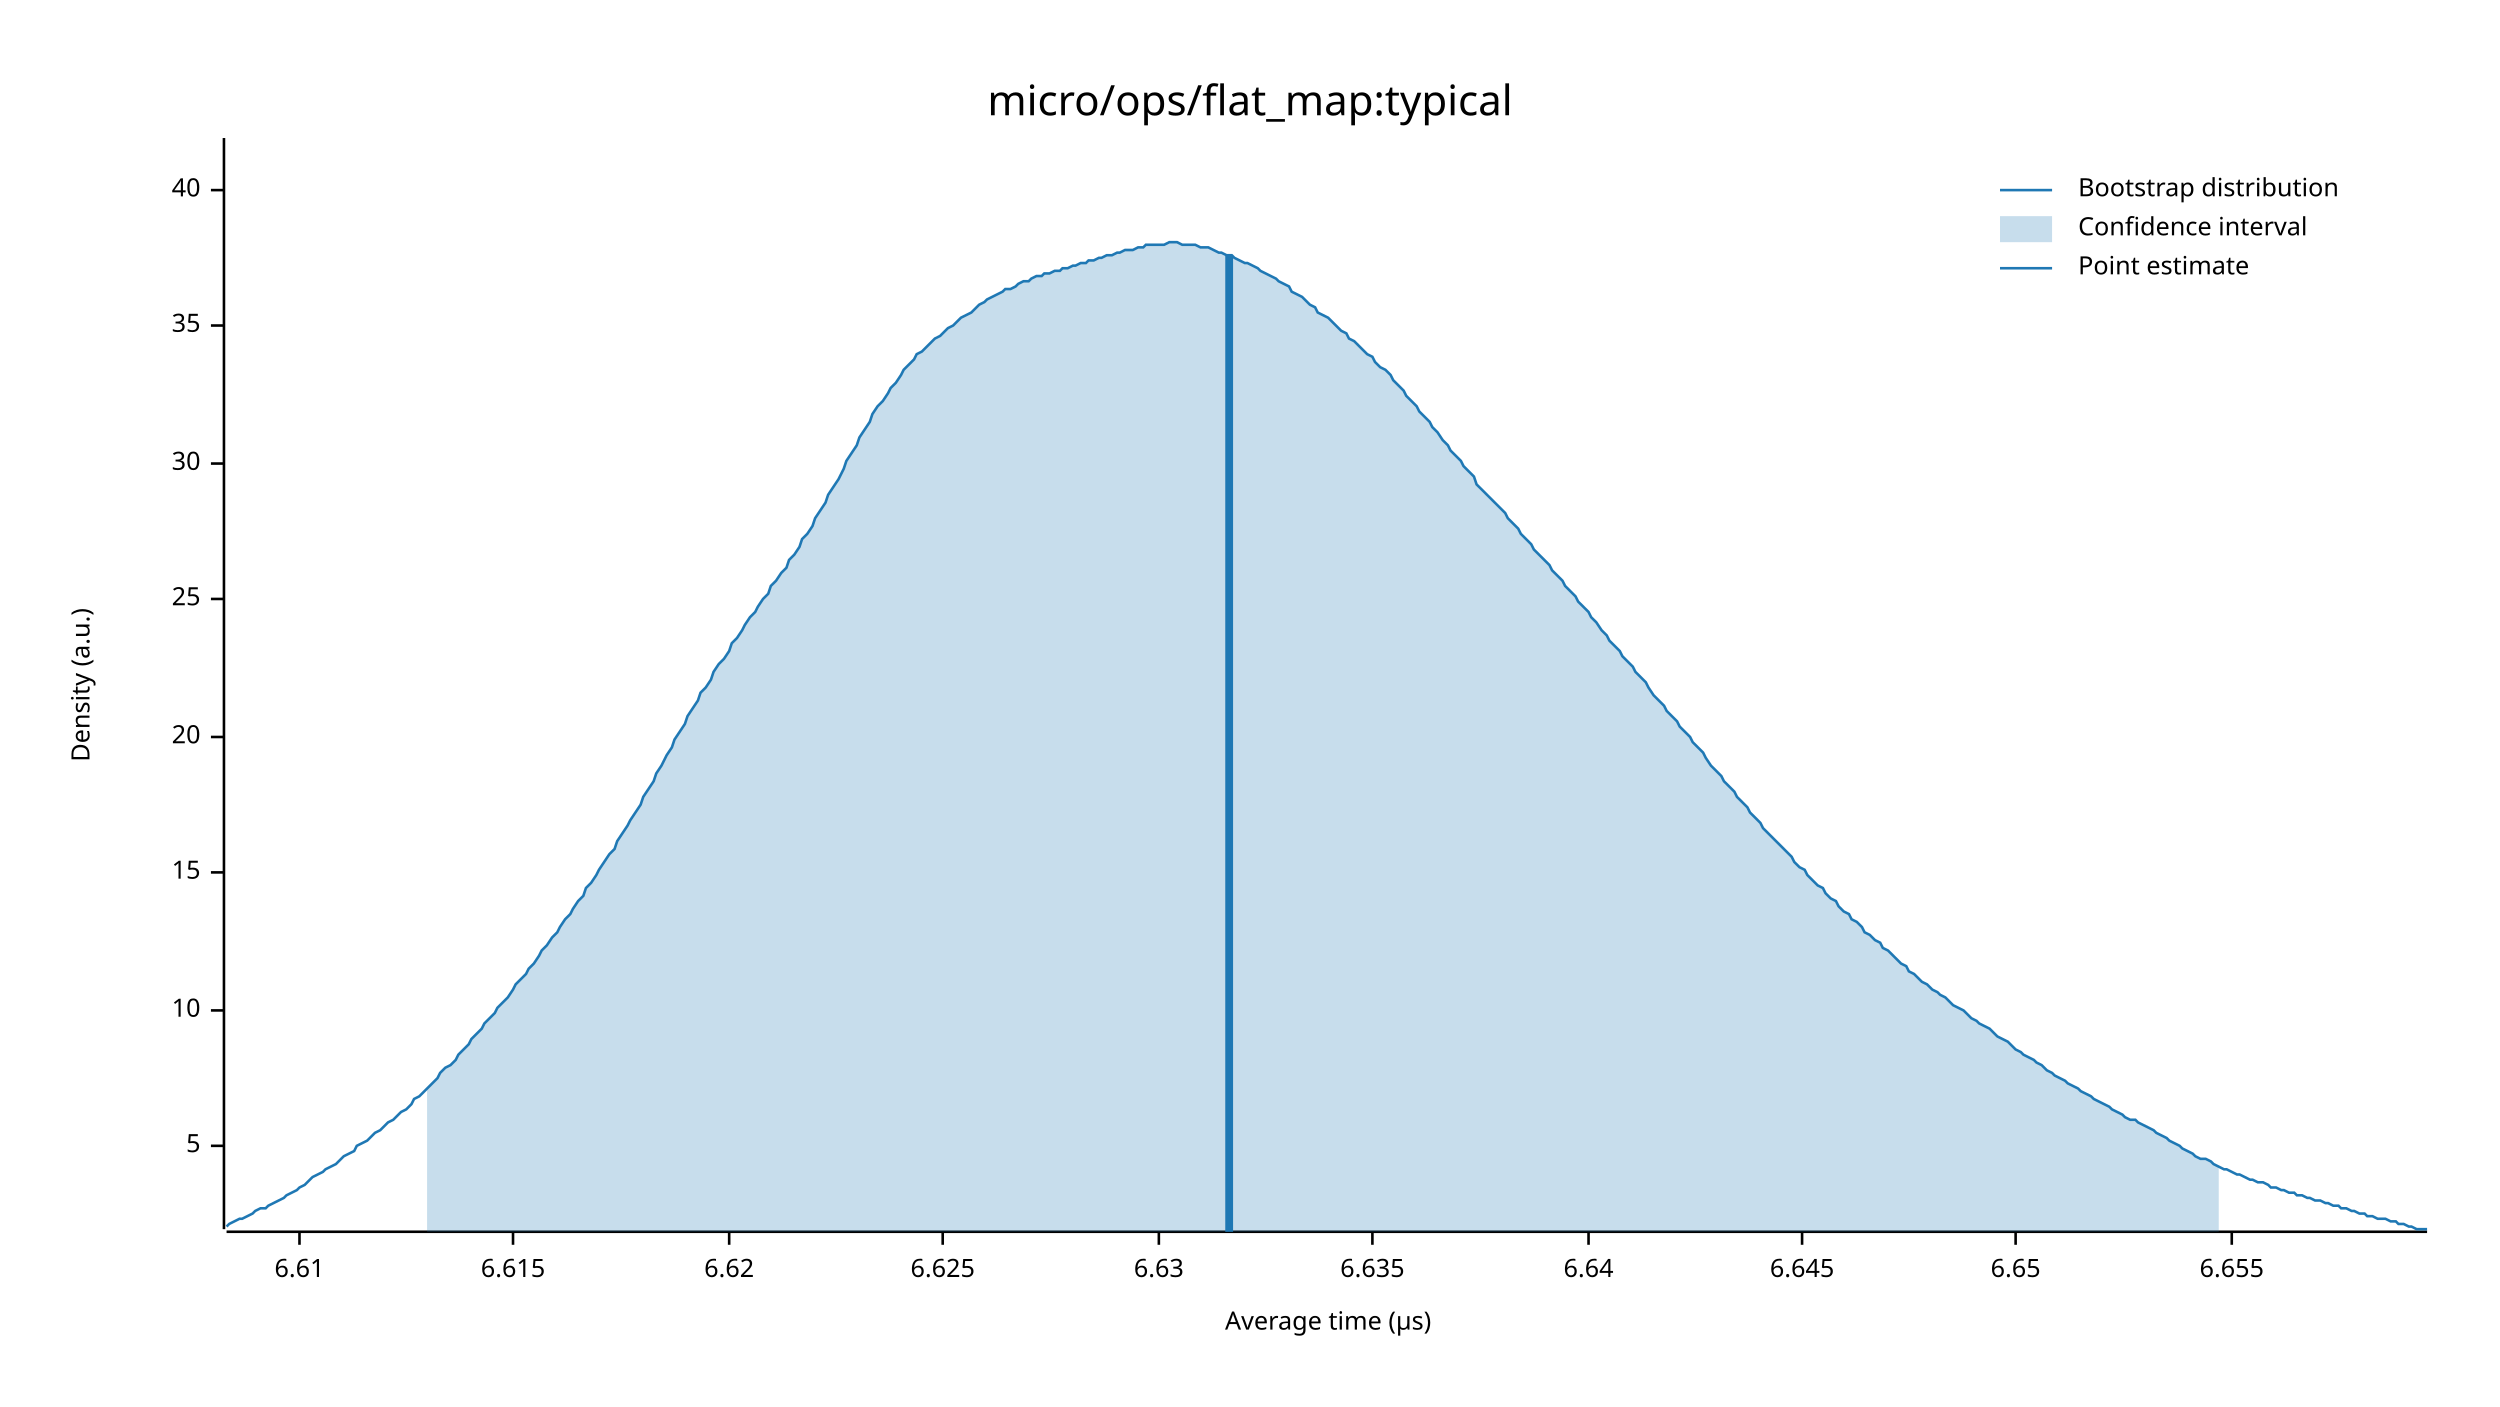
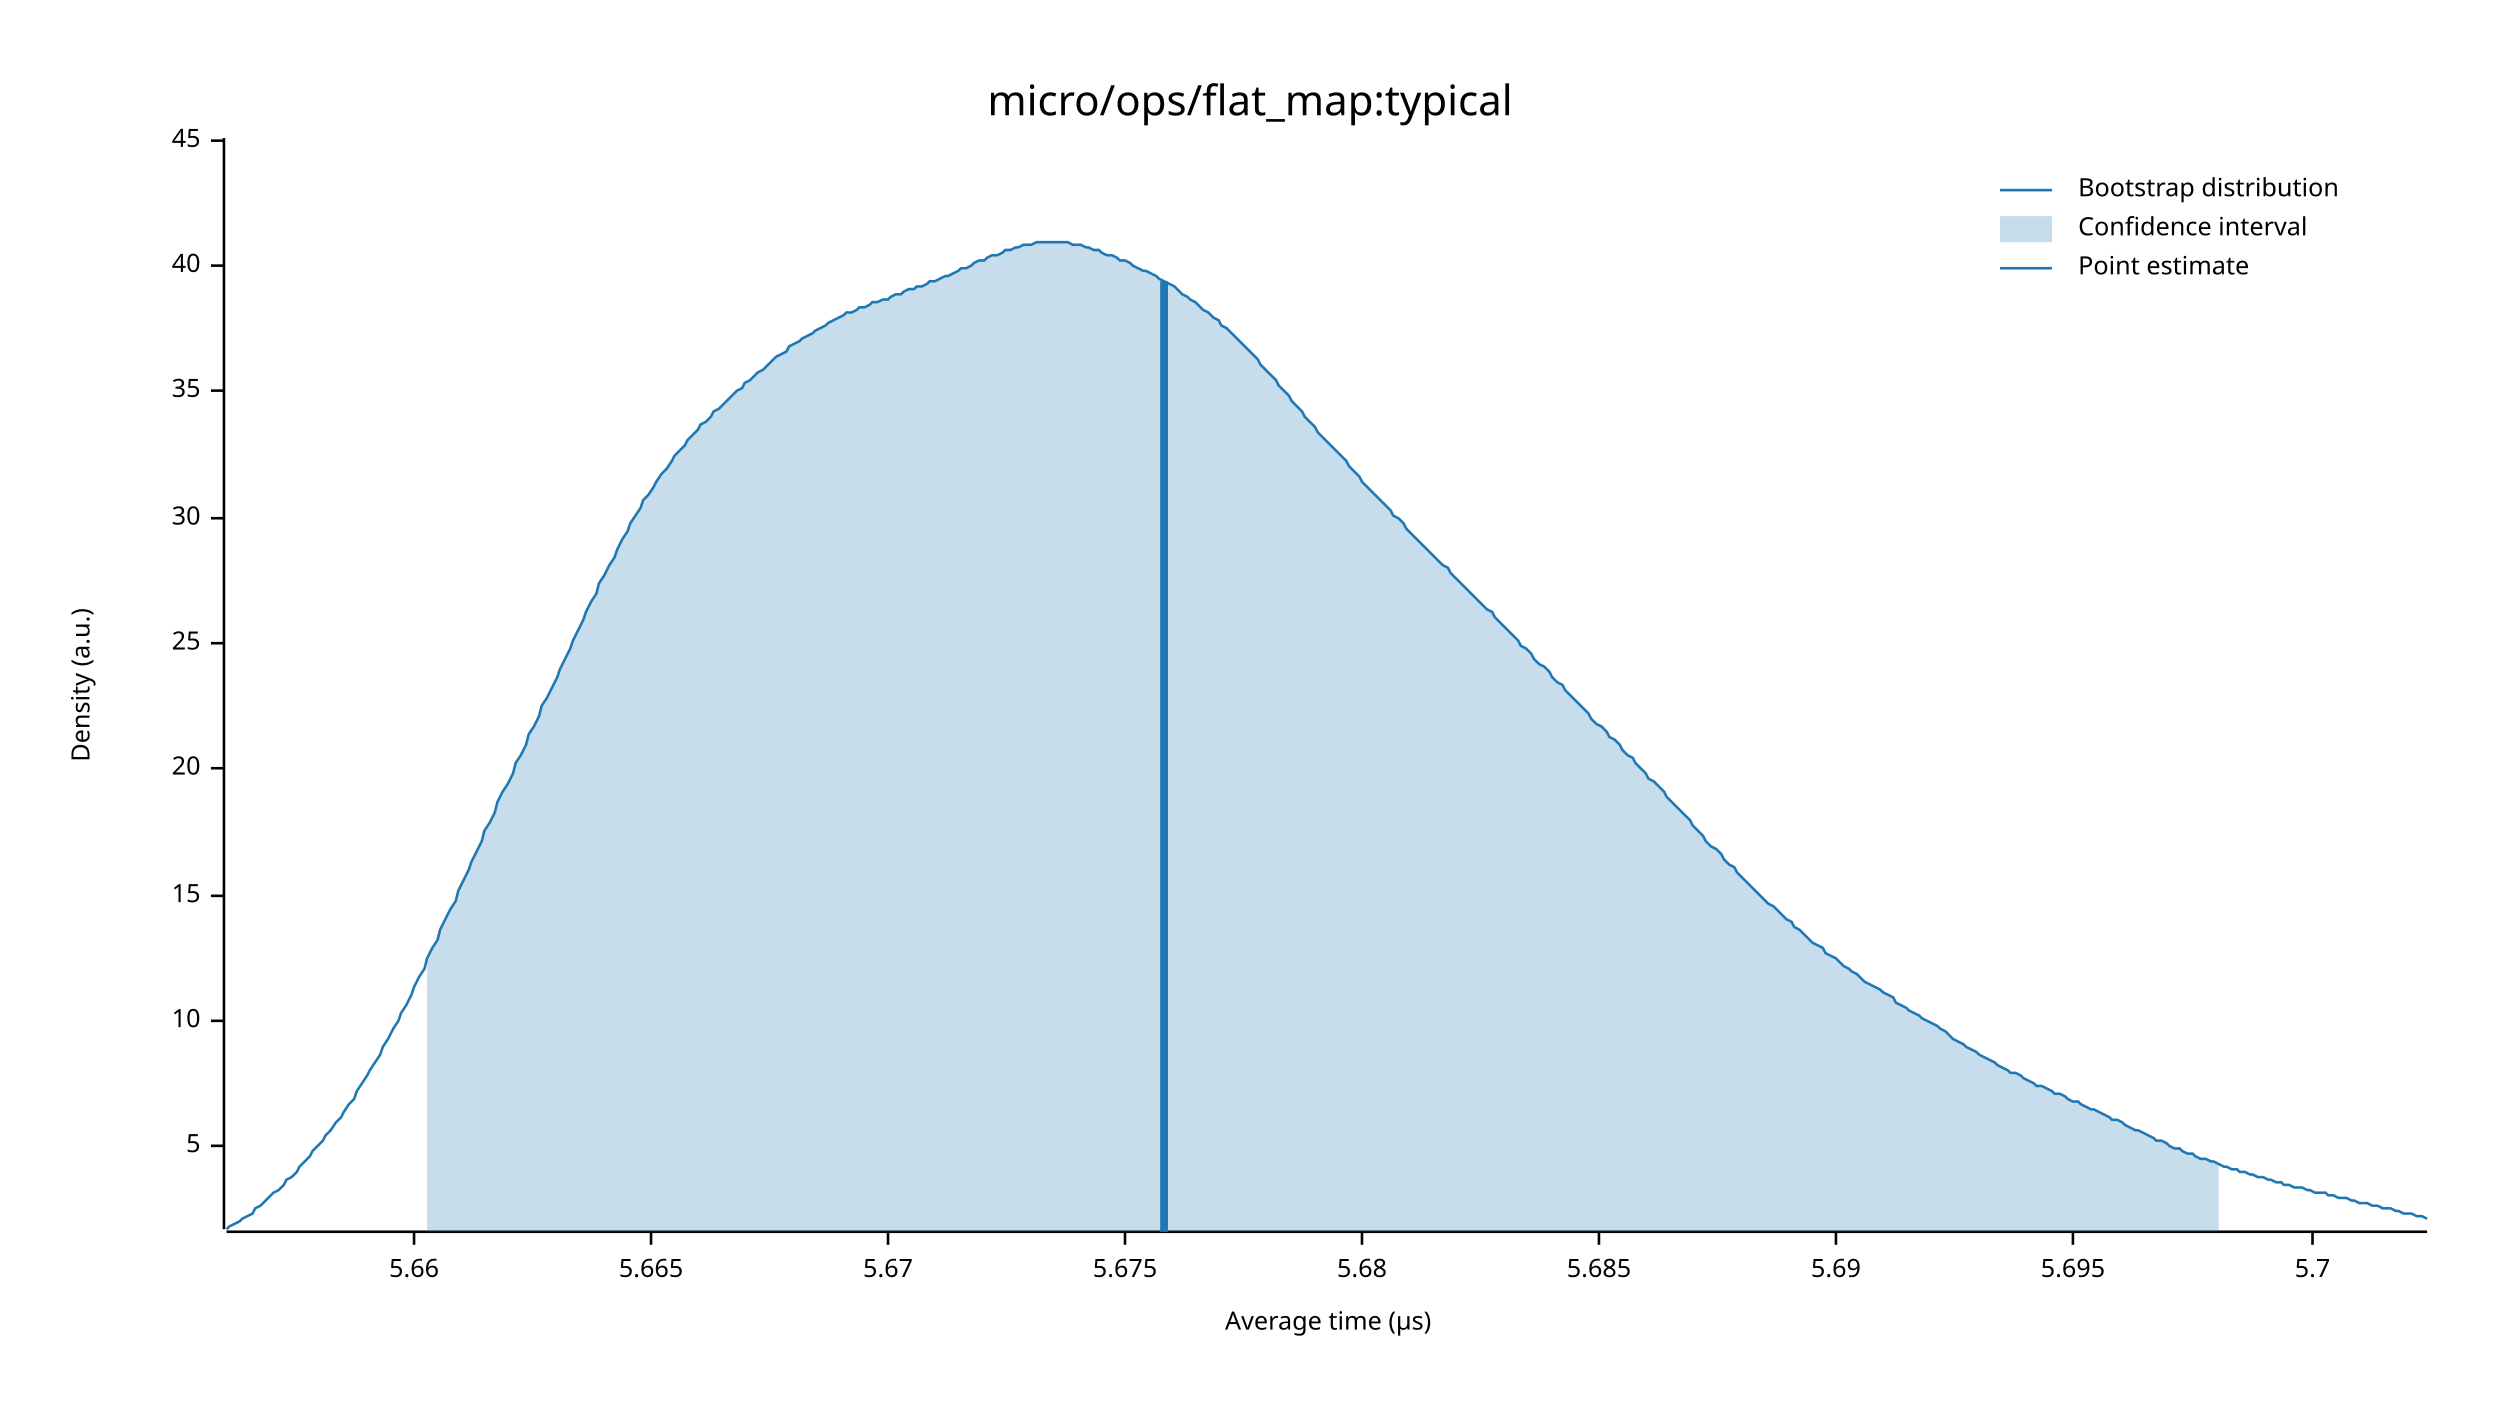
<svg xmlns="http://www.w3.org/2000/svg" width="960" height="540" viewBox="0 0 960 540">
  <text x="480" y="32" dy="0.76em" text-anchor="middle" font-family="sans-serif" font-size="16.129" opacity="1" fill="#000000">
micro/ops/flat_map:typical
</text>
  <text x="27" y="263" dy="0.76em" text-anchor="middle" font-family="sans-serif" font-size="9.677" opacity="1" fill="#000000" transform="rotate(270, 27, 263)">
Density (a.u.)
</text>
  <text x="510" y="513" dy="-0.5ex" text-anchor="middle" font-family="sans-serif" font-size="9.677" opacity="1" fill="#000000">
Average time (µs)
</text>
  <polyline fill="none" opacity="1" stroke="#000000" stroke-width="1" points="86,53 86,472 " />
  <text x="77" y="440" dy="0.5ex" text-anchor="end" font-family="sans-serif" font-size="9.677" opacity="1" fill="#000000">
5
</text>
  <polyline fill="none" opacity="1" stroke="#000000" stroke-width="1" points="81,440 86,440 " />
-   <text x="77" y="388" dy="0.5ex" text-anchor="end" font-family="sans-serif" font-size="9.677" opacity="1" fill="#000000">
+   <text x="77" y="392" dy="0.5ex" text-anchor="end" font-family="sans-serif" font-size="9.677" opacity="1" fill="#000000">
10
</text>
-   <polyline fill="none" opacity="1" stroke="#000000" stroke-width="1" points="81,388 86,388 " />
-   <text x="77" y="335" dy="0.5ex" text-anchor="end" font-family="sans-serif" font-size="9.677" opacity="1" fill="#000000">
+   <polyline fill="none" opacity="1" stroke="#000000" stroke-width="1" points="81,392 86,392 " />
+   <text x="77" y="344" dy="0.5ex" text-anchor="end" font-family="sans-serif" font-size="9.677" opacity="1" fill="#000000">
15
</text>
-   <polyline fill="none" opacity="1" stroke="#000000" stroke-width="1" points="81,335 86,335 " />
-   <text x="77" y="283" dy="0.5ex" text-anchor="end" font-family="sans-serif" font-size="9.677" opacity="1" fill="#000000">
+   <polyline fill="none" opacity="1" stroke="#000000" stroke-width="1" points="81,344 86,344 " />
+   <text x="77" y="295" dy="0.5ex" text-anchor="end" font-family="sans-serif" font-size="9.677" opacity="1" fill="#000000">
20
</text>
-   <polyline fill="none" opacity="1" stroke="#000000" stroke-width="1" points="81,283 86,283 " />
-   <text x="77" y="230" dy="0.5ex" text-anchor="end" font-family="sans-serif" font-size="9.677" opacity="1" fill="#000000">
+   <polyline fill="none" opacity="1" stroke="#000000" stroke-width="1" points="81,295 86,295 " />
+   <text x="77" y="247" dy="0.5ex" text-anchor="end" font-family="sans-serif" font-size="9.677" opacity="1" fill="#000000">
25
</text>
-   <polyline fill="none" opacity="1" stroke="#000000" stroke-width="1" points="81,230 86,230 " />
-   <text x="77" y="178" dy="0.5ex" text-anchor="end" font-family="sans-serif" font-size="9.677" opacity="1" fill="#000000">
+   <polyline fill="none" opacity="1" stroke="#000000" stroke-width="1" points="81,247 86,247 " />
+   <text x="77" y="199" dy="0.5ex" text-anchor="end" font-family="sans-serif" font-size="9.677" opacity="1" fill="#000000">
30
</text>
-   <polyline fill="none" opacity="1" stroke="#000000" stroke-width="1" points="81,178 86,178 " />
-   <text x="77" y="125" dy="0.5ex" text-anchor="end" font-family="sans-serif" font-size="9.677" opacity="1" fill="#000000">
+   <polyline fill="none" opacity="1" stroke="#000000" stroke-width="1" points="81,199 86,199 " />
+   <text x="77" y="150" dy="0.5ex" text-anchor="end" font-family="sans-serif" font-size="9.677" opacity="1" fill="#000000">
35
</text>
-   <polyline fill="none" opacity="1" stroke="#000000" stroke-width="1" points="81,125 86,125 " />
-   <text x="77" y="73" dy="0.5ex" text-anchor="end" font-family="sans-serif" font-size="9.677" opacity="1" fill="#000000">
+   <polyline fill="none" opacity="1" stroke="#000000" stroke-width="1" points="81,150 86,150 " />
+   <text x="77" y="102" dy="0.5ex" text-anchor="end" font-family="sans-serif" font-size="9.677" opacity="1" fill="#000000">
40
</text>
-   <polyline fill="none" opacity="1" stroke="#000000" stroke-width="1" points="81,73 86,73 " />
+   <polyline fill="none" opacity="1" stroke="#000000" stroke-width="1" points="81,102 86,102 " />
+   <text x="77" y="54" dy="0.5ex" text-anchor="end" font-family="sans-serif" font-size="9.677" opacity="1" fill="#000000">
+ 45
+ </text>
+   <polyline fill="none" opacity="1" stroke="#000000" stroke-width="1" points="81,54 86,54 " />
  <polyline fill="none" opacity="1" stroke="#000000" stroke-width="1" points="87,473 932,473 " />
-   <text x="115" y="483" dy="0.76em" text-anchor="middle" font-family="sans-serif" font-size="9.677" opacity="1" fill="#000000">
- 6.61
+   <text x="159" y="483" dy="0.76em" text-anchor="middle" font-family="sans-serif" font-size="9.677" opacity="1" fill="#000000">
+ 5.66
</text>
-   <polyline fill="none" opacity="1" stroke="#000000" stroke-width="1" points="115,473 115,478 " />
-   <text x="197" y="483" dy="0.76em" text-anchor="middle" font-family="sans-serif" font-size="9.677" opacity="1" fill="#000000">
- 6.615
+   <polyline fill="none" opacity="1" stroke="#000000" stroke-width="1" points="159,473 159,478 " />
+   <text x="250" y="483" dy="0.76em" text-anchor="middle" font-family="sans-serif" font-size="9.677" opacity="1" fill="#000000">
+ 5.665
</text>
-   <polyline fill="none" opacity="1" stroke="#000000" stroke-width="1" points="197,473 197,478 " />
-   <text x="280" y="483" dy="0.76em" text-anchor="middle" font-family="sans-serif" font-size="9.677" opacity="1" fill="#000000">
- 6.62
+   <polyline fill="none" opacity="1" stroke="#000000" stroke-width="1" points="250,473 250,478 " />
+   <text x="341" y="483" dy="0.76em" text-anchor="middle" font-family="sans-serif" font-size="9.677" opacity="1" fill="#000000">
+ 5.67
</text>
-   <polyline fill="none" opacity="1" stroke="#000000" stroke-width="1" points="280,473 280,478 " />
-   <text x="362" y="483" dy="0.76em" text-anchor="middle" font-family="sans-serif" font-size="9.677" opacity="1" fill="#000000">
- 6.625
+   <polyline fill="none" opacity="1" stroke="#000000" stroke-width="1" points="341,473 341,478 " />
+   <text x="432" y="483" dy="0.76em" text-anchor="middle" font-family="sans-serif" font-size="9.677" opacity="1" fill="#000000">
+ 5.675
</text>
-   <polyline fill="none" opacity="1" stroke="#000000" stroke-width="1" points="362,473 362,478 " />
-   <text x="445" y="483" dy="0.76em" text-anchor="middle" font-family="sans-serif" font-size="9.677" opacity="1" fill="#000000">
- 6.63
+   <polyline fill="none" opacity="1" stroke="#000000" stroke-width="1" points="432,473 432,478 " />
+   <text x="523" y="483" dy="0.76em" text-anchor="middle" font-family="sans-serif" font-size="9.677" opacity="1" fill="#000000">
+ 5.68
</text>
-   <polyline fill="none" opacity="1" stroke="#000000" stroke-width="1" points="445,473 445,478 " />
-   <text x="527" y="483" dy="0.76em" text-anchor="middle" font-family="sans-serif" font-size="9.677" opacity="1" fill="#000000">
- 6.635
+   <polyline fill="none" opacity="1" stroke="#000000" stroke-width="1" points="523,473 523,478 " />
+   <text x="614" y="483" dy="0.76em" text-anchor="middle" font-family="sans-serif" font-size="9.677" opacity="1" fill="#000000">
+ 5.685
</text>
-   <polyline fill="none" opacity="1" stroke="#000000" stroke-width="1" points="527,473 527,478 " />
-   <text x="610" y="483" dy="0.76em" text-anchor="middle" font-family="sans-serif" font-size="9.677" opacity="1" fill="#000000">
- 6.64
+   <polyline fill="none" opacity="1" stroke="#000000" stroke-width="1" points="614,473 614,478 " />
+   <text x="705" y="483" dy="0.76em" text-anchor="middle" font-family="sans-serif" font-size="9.677" opacity="1" fill="#000000">
+ 5.69
</text>
-   <polyline fill="none" opacity="1" stroke="#000000" stroke-width="1" points="610,473 610,478 " />
-   <text x="692" y="483" dy="0.76em" text-anchor="middle" font-family="sans-serif" font-size="9.677" opacity="1" fill="#000000">
- 6.645
+   <polyline fill="none" opacity="1" stroke="#000000" stroke-width="1" points="705,473 705,478 " />
+   <text x="796" y="483" dy="0.76em" text-anchor="middle" font-family="sans-serif" font-size="9.677" opacity="1" fill="#000000">
+ 5.695
</text>
-   <polyline fill="none" opacity="1" stroke="#000000" stroke-width="1" points="692,473 692,478 " />
-   <text x="774" y="483" dy="0.76em" text-anchor="middle" font-family="sans-serif" font-size="9.677" opacity="1" fill="#000000">
- 6.65
+   <polyline fill="none" opacity="1" stroke="#000000" stroke-width="1" points="796,473 796,478 " />
+   <text x="888" y="483" dy="0.76em" text-anchor="middle" font-family="sans-serif" font-size="9.677" opacity="1" fill="#000000">
+ 5.7
</text>
-   <polyline fill="none" opacity="1" stroke="#000000" stroke-width="1" points="774,473 774,478 " />
-   <text x="857" y="483" dy="0.76em" text-anchor="middle" font-family="sans-serif" font-size="9.677" opacity="1" fill="#000000">
- 6.655
- </text>
-   <polyline fill="none" opacity="1" stroke="#000000" stroke-width="1" points="857,473 857,478 " />
-   <polyline fill="none" opacity="1" stroke="#1F78B4" stroke-width="1" points="87,471 88,470 90,469 92,468 93,468 95,467 97,466 98,465 100,464 102,464 103,463 105,462 107,461 109,460 110,459 112,458 114,457 115,456 117,455 119,453 120,452 122,451 124,450 125,449 127,448 129,447 131,445 132,444 134,443 136,442 137,440 139,439 141,438 142,437 144,435 146,434 147,433 149,431 151,430 153,428 154,427 156,426 158,424 159,422 161,421 163,419 164,418 166,416 168,414 169,412 171,410 173,409 175,407 176,405 178,403 180,401 181,399 183,397 185,395 186,393 188,391 190,389 191,387 193,385 195,383 197,380 198,378 200,376 202,374 203,372 205,370 207,367 208,365 210,363 212,360 214,358 215,356 217,353 219,351 220,349 222,346 224,344 225,341 227,339 229,336 230,334 232,331 234,328 236,326 237,323 239,320 241,317 242,315 244,312 246,309 247,306 249,303 251,300 252,297 254,294 256,290 258,287 259,284 261,281 263,278 264,275 266,272 268,269 269,266 271,264 273,261 274,258 276,255 278,253 280,250 281,247 283,245 285,242 286,240 288,237 290,235 291,233 293,230 295,228 296,225 298,223 300,220 302,218 303,215 305,213 307,210 308,207 310,205 312,202 313,199 315,196 317,193 318,190 320,187 322,184 324,180 325,177 327,174 329,171 330,168 332,165 334,162 335,159 337,156 339,154 341,151 342,149 344,147 346,144 347,142 349,140 351,138 352,136 354,135 356,133 357,132 359,130 361,129 363,127 364,126 366,125 368,123 369,122 371,121 373,120 374,119 376,117 378,116 379,115 381,114 383,113 385,112 386,111 388,111 390,110 391,109 393,108 395,108 396,107 398,106 400,106 401,105 403,105 405,104 407,104 408,103 410,103 412,102 413,102 415,101 417,101 418,100 420,100 422,99 423,99 425,98 427,98 429,97 430,97 432,96 434,96 435,96 437,95 439,95 440,94 442,94 444,94 445,94 447,94 449,93 451,93 452,93 454,94 456,94 457,94 459,94 461,95 462,95 464,95 466,96 468,97 469,97 471,98 473,98 474,99 476,100 478,101 479,101 481,102 483,103 484,104 486,105 488,106 490,107 491,108 493,109 495,110 496,112 498,113 500,114 501,115 503,117 505,118 506,120 508,121 510,122 512,124 513,125 515,127 517,128 518,130 520,131 522,133 523,134 525,136 527,137 528,139 530,141 532,142 534,144 535,146 537,148 539,150 540,152 542,154 544,156 545,158 547,160 549,162 550,164 552,166 554,169 556,171 557,173 559,175 561,177 562,179 564,181 566,183 567,186 569,188 571,190 573,192 574,193 576,195 578,197 579,199 581,201 583,203 584,205 586,207 588,209 589,211 591,213 593,215 595,217 596,219 598,221 600,223 601,225 603,227 605,229 606,231 608,233 610,235 611,237 613,239 615,242 617,244 618,246 620,248 622,250 623,252 625,254 627,256 628,258 630,260 632,262 633,264 635,267 637,269 639,271 640,273 642,275 644,277 645,279 647,281 649,283 650,285 652,287 654,289 655,291 657,294 659,296 661,298 662,300 664,302 666,304 667,306 669,308 671,310 672,312 674,314 676,316 677,318 679,320 681,322 683,324 684,325 686,327 688,329 689,331 691,333 693,334 694,336 696,338 698,340 700,341 701,343 703,345 705,346 706,348 708,350 710,351 711,353 713,354 715,356 716,358 718,359 720,361 722,362 723,364 725,365 727,367 728,368 730,370 732,371 733,373 735,374 737,376 738,377 740,378 742,380 744,381 745,382 747,383 749,385 750,386 752,387 754,388 755,389 757,391 759,392 760,393 762,394 764,395 766,397 767,398 769,399 771,400 772,401 774,403 776,404 777,405 779,406 781,407 782,408 784,409 786,411 788,412 789,413 791,414 793,415 794,416 796,417 798,418 799,419 801,420 803,421 804,422 806,423 808,424 810,425 811,426 813,427 815,428 816,429 818,430 820,430 821,431 823,432 825,433 827,434 828,435 830,436 832,437 833,438 835,439 837,440 838,441 840,442 842,443 843,444 845,445 847,445 849,446 850,447 852,448 854,449 855,449 857,450 859,451 860,451 862,452 864,453 865,453 867,454 869,454 871,455 872,456 874,456 876,457 877,457 879,458 881,458 882,459 884,459 886,460 887,460 889,461 891,461 893,462 894,462 896,463 898,463 899,464 901,464 903,465 904,465 906,466 908,466 909,467 911,467 913,468 915,468 916,468 918,469 920,469 921,470 923,470 925,471 926,471 928,472 930,472 932,472 " />
-   <polygon opacity="0.25" fill="#1F78B4" points="164,418 166,416 168,414 169,412 171,410 173,409 175,407 176,405 178,403 180,401 181,399 183,397 185,395 186,393 188,391 190,389 191,387 193,385 195,383 197,380 198,378 200,376 202,374 203,372 205,370 207,367 208,365 210,363 212,360 214,358 215,356 217,353 219,351 220,349 222,346 224,344 225,341 227,339 229,336 230,334 232,331 234,328 236,326 237,323 239,320 241,317 242,315 244,312 246,309 247,306 249,303 251,300 252,297 254,294 256,290 258,287 259,284 261,281 263,278 264,275 266,272 268,269 269,266 271,264 273,261 274,258 276,255 278,253 280,250 281,247 283,245 285,242 286,240 288,237 290,235 291,233 293,230 295,228 296,225 298,223 300,220 302,218 303,215 305,213 307,210 308,207 310,205 312,202 313,199 315,196 317,193 318,190 320,187 322,184 324,180 325,177 327,174 329,171 330,168 332,165 334,162 335,159 337,156 339,154 341,151 342,149 344,147 346,144 347,142 349,140 351,138 352,136 354,135 356,133 357,132 359,130 361,129 363,127 364,126 366,125 368,123 369,122 371,121 373,120 374,119 376,117 378,116 379,115 381,114 383,113 385,112 386,111 388,111 390,110 391,109 393,108 395,108 396,107 398,106 400,106 401,105 403,105 405,104 407,104 408,103 410,103 412,102 413,102 415,101 417,101 418,100 420,100 422,99 423,99 425,98 427,98 429,97 430,97 432,96 434,96 435,96 437,95 439,95 440,94 442,94 444,94 445,94 447,94 449,93 451,93 452,93 454,94 456,94 457,94 459,94 461,95 462,95 464,95 466,96 468,97 469,97 471,98 473,98 474,99 476,100 478,101 479,101 481,102 483,103 484,104 486,105 488,106 490,107 491,108 493,109 495,110 496,112 498,113 500,114 501,115 503,117 505,118 506,120 508,121 510,122 512,124 513,125 515,127 517,128 518,130 520,131 522,133 523,134 525,136 527,137 528,139 530,141 532,142 534,144 535,146 537,148 539,150 540,152 542,154 544,156 545,158 547,160 549,162 550,164 552,166 554,169 556,171 557,173 559,175 561,177 562,179 564,181 566,183 567,186 569,188 571,190 573,192 574,193 576,195 578,197 579,199 581,201 583,203 584,205 586,207 588,209 589,211 591,213 593,215 595,217 596,219 598,221 600,223 601,225 603,227 605,229 606,231 608,233 610,235 611,237 613,239 615,242 617,244 618,246 620,248 622,250 623,252 625,254 627,256 628,258 630,260 632,262 633,264 635,267 637,269 639,271 640,273 642,275 644,277 645,279 647,281 649,283 650,285 652,287 654,289 655,291 657,294 659,296 661,298 662,300 664,302 666,304 667,306 669,308 671,310 672,312 674,314 676,316 677,318 679,320 681,322 683,324 684,325 686,327 688,329 689,331 691,333 693,334 694,336 696,338 698,340 700,341 701,343 703,345 705,346 706,348 708,350 710,351 711,353 713,354 715,356 716,358 718,359 720,361 722,362 723,364 725,365 727,367 728,368 730,370 732,371 733,373 735,374 737,376 738,377 740,378 742,380 744,381 745,382 747,383 749,385 750,386 752,387 754,388 755,389 757,391 759,392 760,393 762,394 764,395 766,397 767,398 769,399 771,400 772,401 774,403 776,404 777,405 779,406 781,407 782,408 784,409 786,411 788,412 789,413 791,414 793,415 794,416 796,417 798,418 799,419 801,420 803,421 804,422 806,423 808,424 810,425 811,426 813,427 815,428 816,429 818,430 820,430 821,431 823,432 825,433 827,434 828,435 830,436 832,437 833,438 835,439 837,440 838,441 840,442 842,443 843,444 845,445 847,445 849,446 850,447 852,448 852,473 164,473 " />
-   <polyline fill="none" opacity="1" stroke="#1F78B4" stroke-width="3" points="472,473 472,98 " />
+   <polyline fill="none" opacity="1" stroke="#000000" stroke-width="1" points="888,473 888,478 " />
+   <polyline fill="none" opacity="1" stroke="#1F78B4" stroke-width="1" points="87,472 88,471 90,470 92,469 93,468 95,467 97,466 98,464 100,463 102,461 103,460 105,458 107,457 109,455 110,453 112,452 114,450 115,448 117,446 119,444 120,442 122,440 124,438 125,436 127,434 129,431 131,429 132,427 134,424 136,422 137,419 139,416 141,413 142,411 144,408 146,405 147,402 149,399 151,395 153,392 154,389 156,386 158,382 159,379 161,375 163,372 164,368 166,364 168,361 169,357 171,353 173,349 175,346 176,342 178,338 180,334 181,331 183,327 185,323 186,319 188,316 190,312 191,308 193,304 195,301 197,297 198,293 200,290 202,286 203,282 205,279 207,275 208,271 210,268 212,264 214,260 215,257 217,253 219,249 220,246 222,242 224,238 225,235 227,231 229,228 230,224 232,221 234,217 236,214 237,211 239,207 241,204 242,201 244,198 246,195 247,192 249,190 251,187 252,185 254,182 256,180 258,177 259,175 261,173 263,171 264,169 266,167 268,165 269,163 271,162 273,160 274,158 276,157 278,155 280,153 281,152 283,150 285,149 286,147 288,146 290,144 291,143 293,142 295,140 296,139 298,137 300,136 302,135 303,133 305,132 307,131 308,130 310,129 312,128 313,127 315,126 317,125 318,124 320,123 322,122 324,121 325,120 327,120 329,119 330,118 332,118 334,117 335,116 337,116 339,115 341,115 342,114 344,113 346,113 347,112 349,111 351,111 352,110 354,110 356,109 357,108 359,108 361,107 363,106 364,106 366,105 368,104 369,103 371,103 373,102 374,101 376,100 378,100 379,99 381,98 383,98 385,97 386,96 388,96 390,95 391,95 393,94 395,94 396,94 398,93 400,93 401,93 403,93 405,93 407,93 408,93 410,93 412,94 413,94 415,94 417,95 418,95 420,96 422,96 423,97 425,98 427,98 429,99 430,100 432,100 434,101 435,102 437,103 439,104 440,104 442,105 444,106 445,107 447,108 449,109 451,110 452,111 454,113 456,114 457,115 459,116 461,118 462,119 464,120 466,122 468,123 469,125 471,126 473,128 474,129 476,131 478,133 479,134 481,136 483,138 484,140 486,142 488,144 490,146 491,148 493,150 495,152 496,154 498,156 500,158 501,160 503,162 505,164 506,166 508,168 510,170 512,172 513,173 515,175 517,177 518,179 520,181 522,183 523,185 525,187 527,189 528,190 530,192 532,194 534,196 535,198 537,199 539,201 540,203 542,205 544,207 545,208 547,210 549,212 550,213 552,215 554,217 556,218 557,220 559,222 561,224 562,225 564,227 566,229 567,230 569,232 571,234 573,235 574,237 576,239 578,241 579,242 581,244 583,246 584,248 586,249 588,251 589,253 591,255 593,256 595,258 596,260 598,262 600,263 601,265 603,267 605,269 606,270 608,272 610,274 611,276 613,278 615,279 617,281 618,283 620,284 622,286 623,288 625,290 627,291 628,293 630,295 632,297 633,299 635,300 637,302 639,304 640,306 642,308 644,310 645,311 647,313 649,315 650,317 652,319 654,321 655,323 657,325 659,326 661,328 662,330 664,332 666,333 667,335 669,337 671,339 672,340 674,342 676,344 677,345 679,347 681,348 683,350 684,351 686,353 688,354 689,356 691,357 693,359 694,360 696,362 698,363 700,364 701,366 703,367 705,368 706,369 708,371 710,372 711,373 713,374 715,376 716,377 718,378 720,379 722,380 723,381 725,382 727,383 728,385 730,386 732,387 733,388 735,389 737,390 738,391 740,392 742,393 744,394 745,395 747,396 749,398 750,399 752,400 754,401 755,402 757,403 759,404 760,405 762,406 764,407 766,408 767,409 769,410 771,411 772,412 774,412 776,413 777,414 779,415 781,416 782,417 784,417 786,418 788,419 789,420 791,420 793,421 794,422 796,423 798,423 799,424 801,425 803,426 804,426 806,427 808,428 810,429 811,430 813,430 815,431 816,432 818,433 820,434 821,434 823,435 825,436 827,437 828,438 830,438 832,439 833,440 835,441 837,441 838,442 840,443 842,443 843,444 845,445 847,445 849,446 850,446 852,447 854,448 855,448 857,449 859,449 860,450 862,450 864,451 865,451 867,452 869,452 871,453 872,453 874,454 876,454 877,455 879,455 881,456 882,456 884,456 886,457 887,457 889,458 891,458 893,458 894,459 896,459 898,460 899,460 901,460 903,461 904,461 906,462 908,462 909,462 911,463 913,463 915,464 916,464 918,464 920,465 921,465 923,466 925,466 926,466 928,467 930,467 932,468 " />
+   <polygon opacity="0.25" fill="#1F78B4" points="164,368 166,364 168,361 169,357 171,353 173,349 175,346 176,342 178,338 180,334 181,331 183,327 185,323 186,319 188,316 190,312 191,308 193,304 195,301 197,297 198,293 200,290 202,286 203,282 205,279 207,275 208,271 210,268 212,264 214,260 215,257 217,253 219,249 220,246 222,242 224,238 225,235 227,231 229,228 230,224 232,221 234,217 236,214 237,211 239,207 241,204 242,201 244,198 246,195 247,192 249,190 251,187 252,185 254,182 256,180 258,177 259,175 261,173 263,171 264,169 266,167 268,165 269,163 271,162 273,160 274,158 276,157 278,155 280,153 281,152 283,150 285,149 286,147 288,146 290,144 291,143 293,142 295,140 296,139 298,137 300,136 302,135 303,133 305,132 307,131 308,130 310,129 312,128 313,127 315,126 317,125 318,124 320,123 322,122 324,121 325,120 327,120 329,119 330,118 332,118 334,117 335,116 337,116 339,115 341,115 342,114 344,113 346,113 347,112 349,111 351,111 352,110 354,110 356,109 357,108 359,108 361,107 363,106 364,106 366,105 368,104 369,103 371,103 373,102 374,101 376,100 378,100 379,99 381,98 383,98 385,97 386,96 388,96 390,95 391,95 393,94 395,94 396,94 398,93 400,93 401,93 403,93 405,93 407,93 408,93 410,93 412,94 413,94 415,94 417,95 418,95 420,96 422,96 423,97 425,98 427,98 429,99 430,100 432,100 434,101 435,102 437,103 439,104 440,104 442,105 444,106 445,107 447,108 449,109 451,110 452,111 454,113 456,114 457,115 459,116 461,118 462,119 464,120 466,122 468,123 469,125 471,126 473,128 474,129 476,131 478,133 479,134 481,136 483,138 484,140 486,142 488,144 490,146 491,148 493,150 495,152 496,154 498,156 500,158 501,160 503,162 505,164 506,166 508,168 510,170 512,172 513,173 515,175 517,177 518,179 520,181 522,183 523,185 525,187 527,189 528,190 530,192 532,194 534,196 535,198 537,199 539,201 540,203 542,205 544,207 545,208 547,210 549,212 550,213 552,215 554,217 556,218 557,220 559,222 561,224 562,225 564,227 566,229 567,230 569,232 571,234 573,235 574,237 576,239 578,241 579,242 581,244 583,246 584,248 586,249 588,251 589,253 591,255 593,256 595,258 596,260 598,262 600,263 601,265 603,267 605,269 606,270 608,272 610,274 611,276 613,278 615,279 617,281 618,283 620,284 622,286 623,288 625,290 627,291 628,293 630,295 632,297 633,299 635,300 637,302 639,304 640,306 642,308 644,310 645,311 647,313 649,315 650,317 652,319 654,321 655,323 657,325 659,326 661,328 662,330 664,332 666,333 667,335 669,337 671,339 672,340 674,342 676,344 677,345 679,347 681,348 683,350 684,351 686,353 688,354 689,356 691,357 693,359 694,360 696,362 698,363 700,364 701,366 703,367 705,368 706,369 708,371 710,372 711,373 713,374 715,376 716,377 718,378 720,379 722,380 723,381 725,382 727,383 728,385 730,386 732,387 733,388 735,389 737,390 738,391 740,392 742,393 744,394 745,395 747,396 749,398 750,399 752,400 754,401 755,402 757,403 759,404 760,405 762,406 764,407 766,408 767,409 769,410 771,411 772,412 774,412 776,413 777,414 779,415 781,416 782,417 784,417 786,418 788,419 789,420 791,420 793,421 794,422 796,423 798,423 799,424 801,425 803,426 804,426 806,427 808,428 810,429 811,430 813,430 815,431 816,432 818,433 820,434 821,434 823,435 825,436 827,437 828,438 830,438 832,439 833,440 835,441 837,441 838,442 840,443 842,443 843,444 845,445 847,445 849,446 850,446 852,447 852,473 164,473 " />
+   <polyline fill="none" opacity="1" stroke="#1F78B4" stroke-width="3" points="447,473 447,108 " />
  <text x="798" y="68" dy="0.76em" text-anchor="start" font-family="sans-serif" font-size="9.677" opacity="1" fill="#000000">
Bootstrap distribution
</text>
  <text x="798" y="83" dy="0.76em" text-anchor="start" font-family="sans-serif" font-size="9.677" opacity="1" fill="#000000">
Confidence interval
</text>
  <text x="798" y="98" dy="0.76em" text-anchor="start" font-family="sans-serif" font-size="9.677" opacity="1" fill="#000000">
Point estimate
</text>
  <polyline fill="none" opacity="1" stroke="#1F78B4" stroke-width="1" points="768,73 788,73 " />
  <rect x="768" y="83" width="20" height="10" opacity="0.25" fill="#1F78B4" stroke="none" />
  <polyline fill="none" opacity="1" stroke="#1F78B4" stroke-width="1" points="768,103 788,103 " />
</svg>
